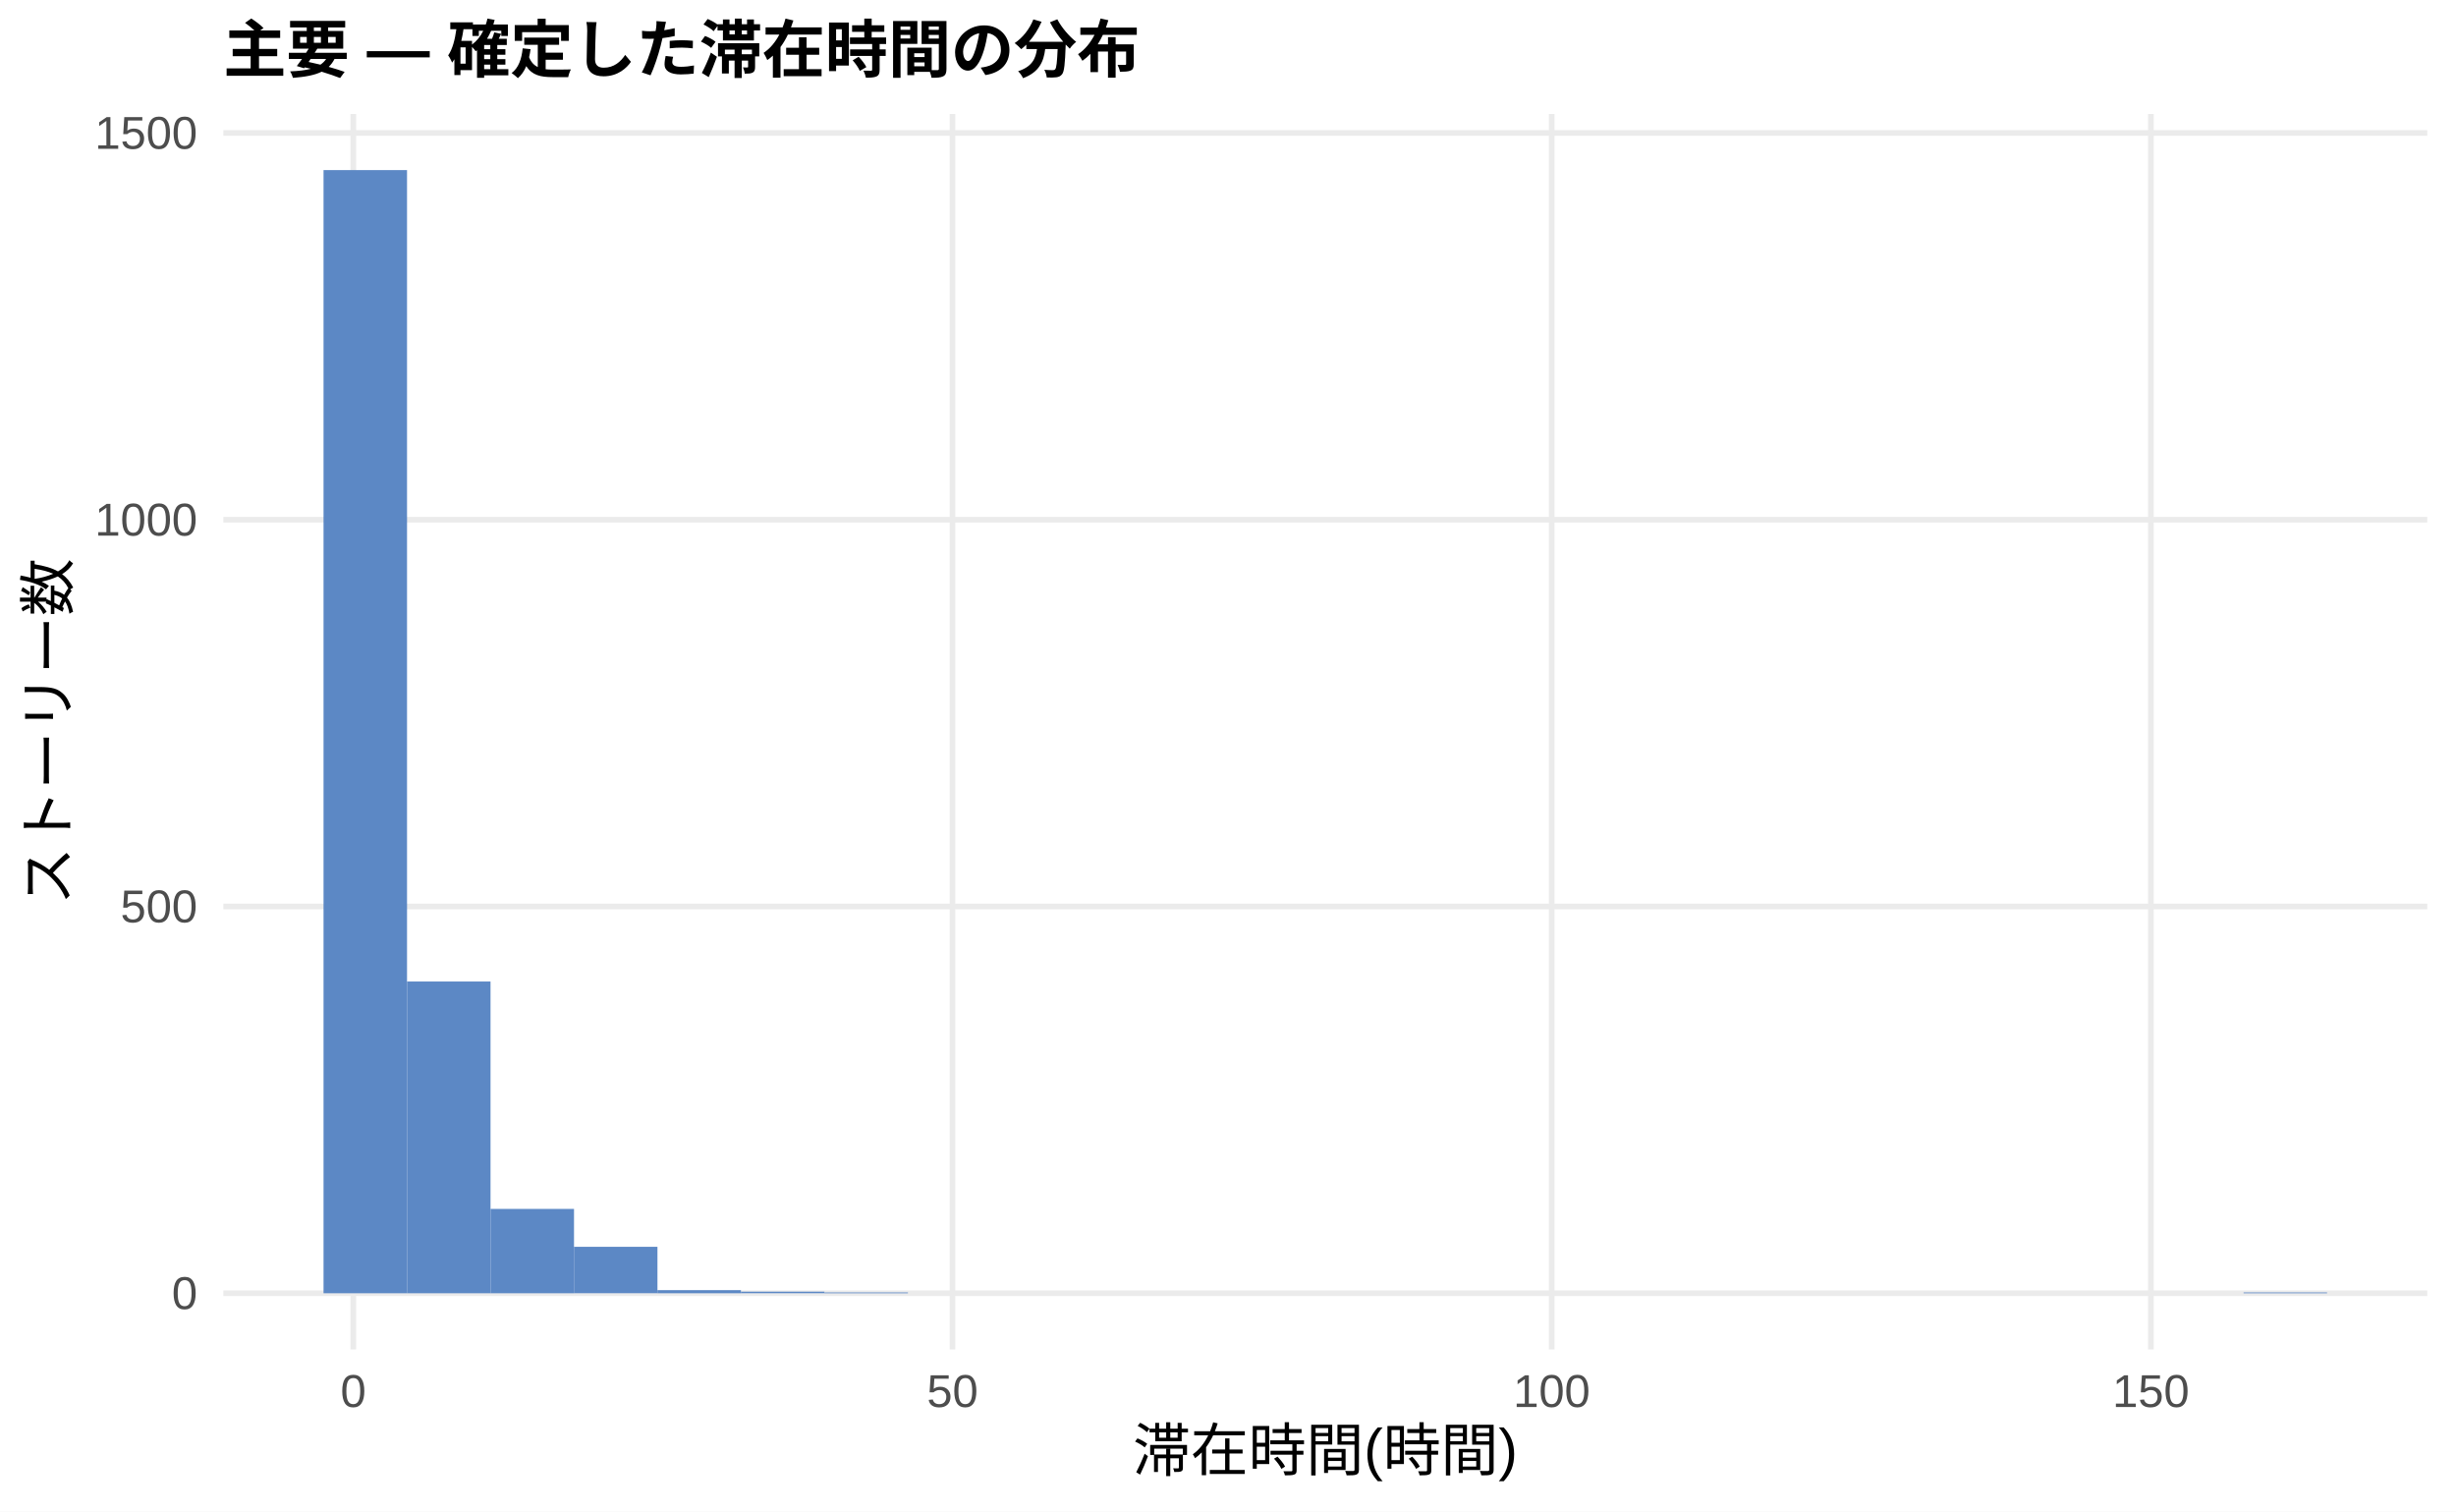
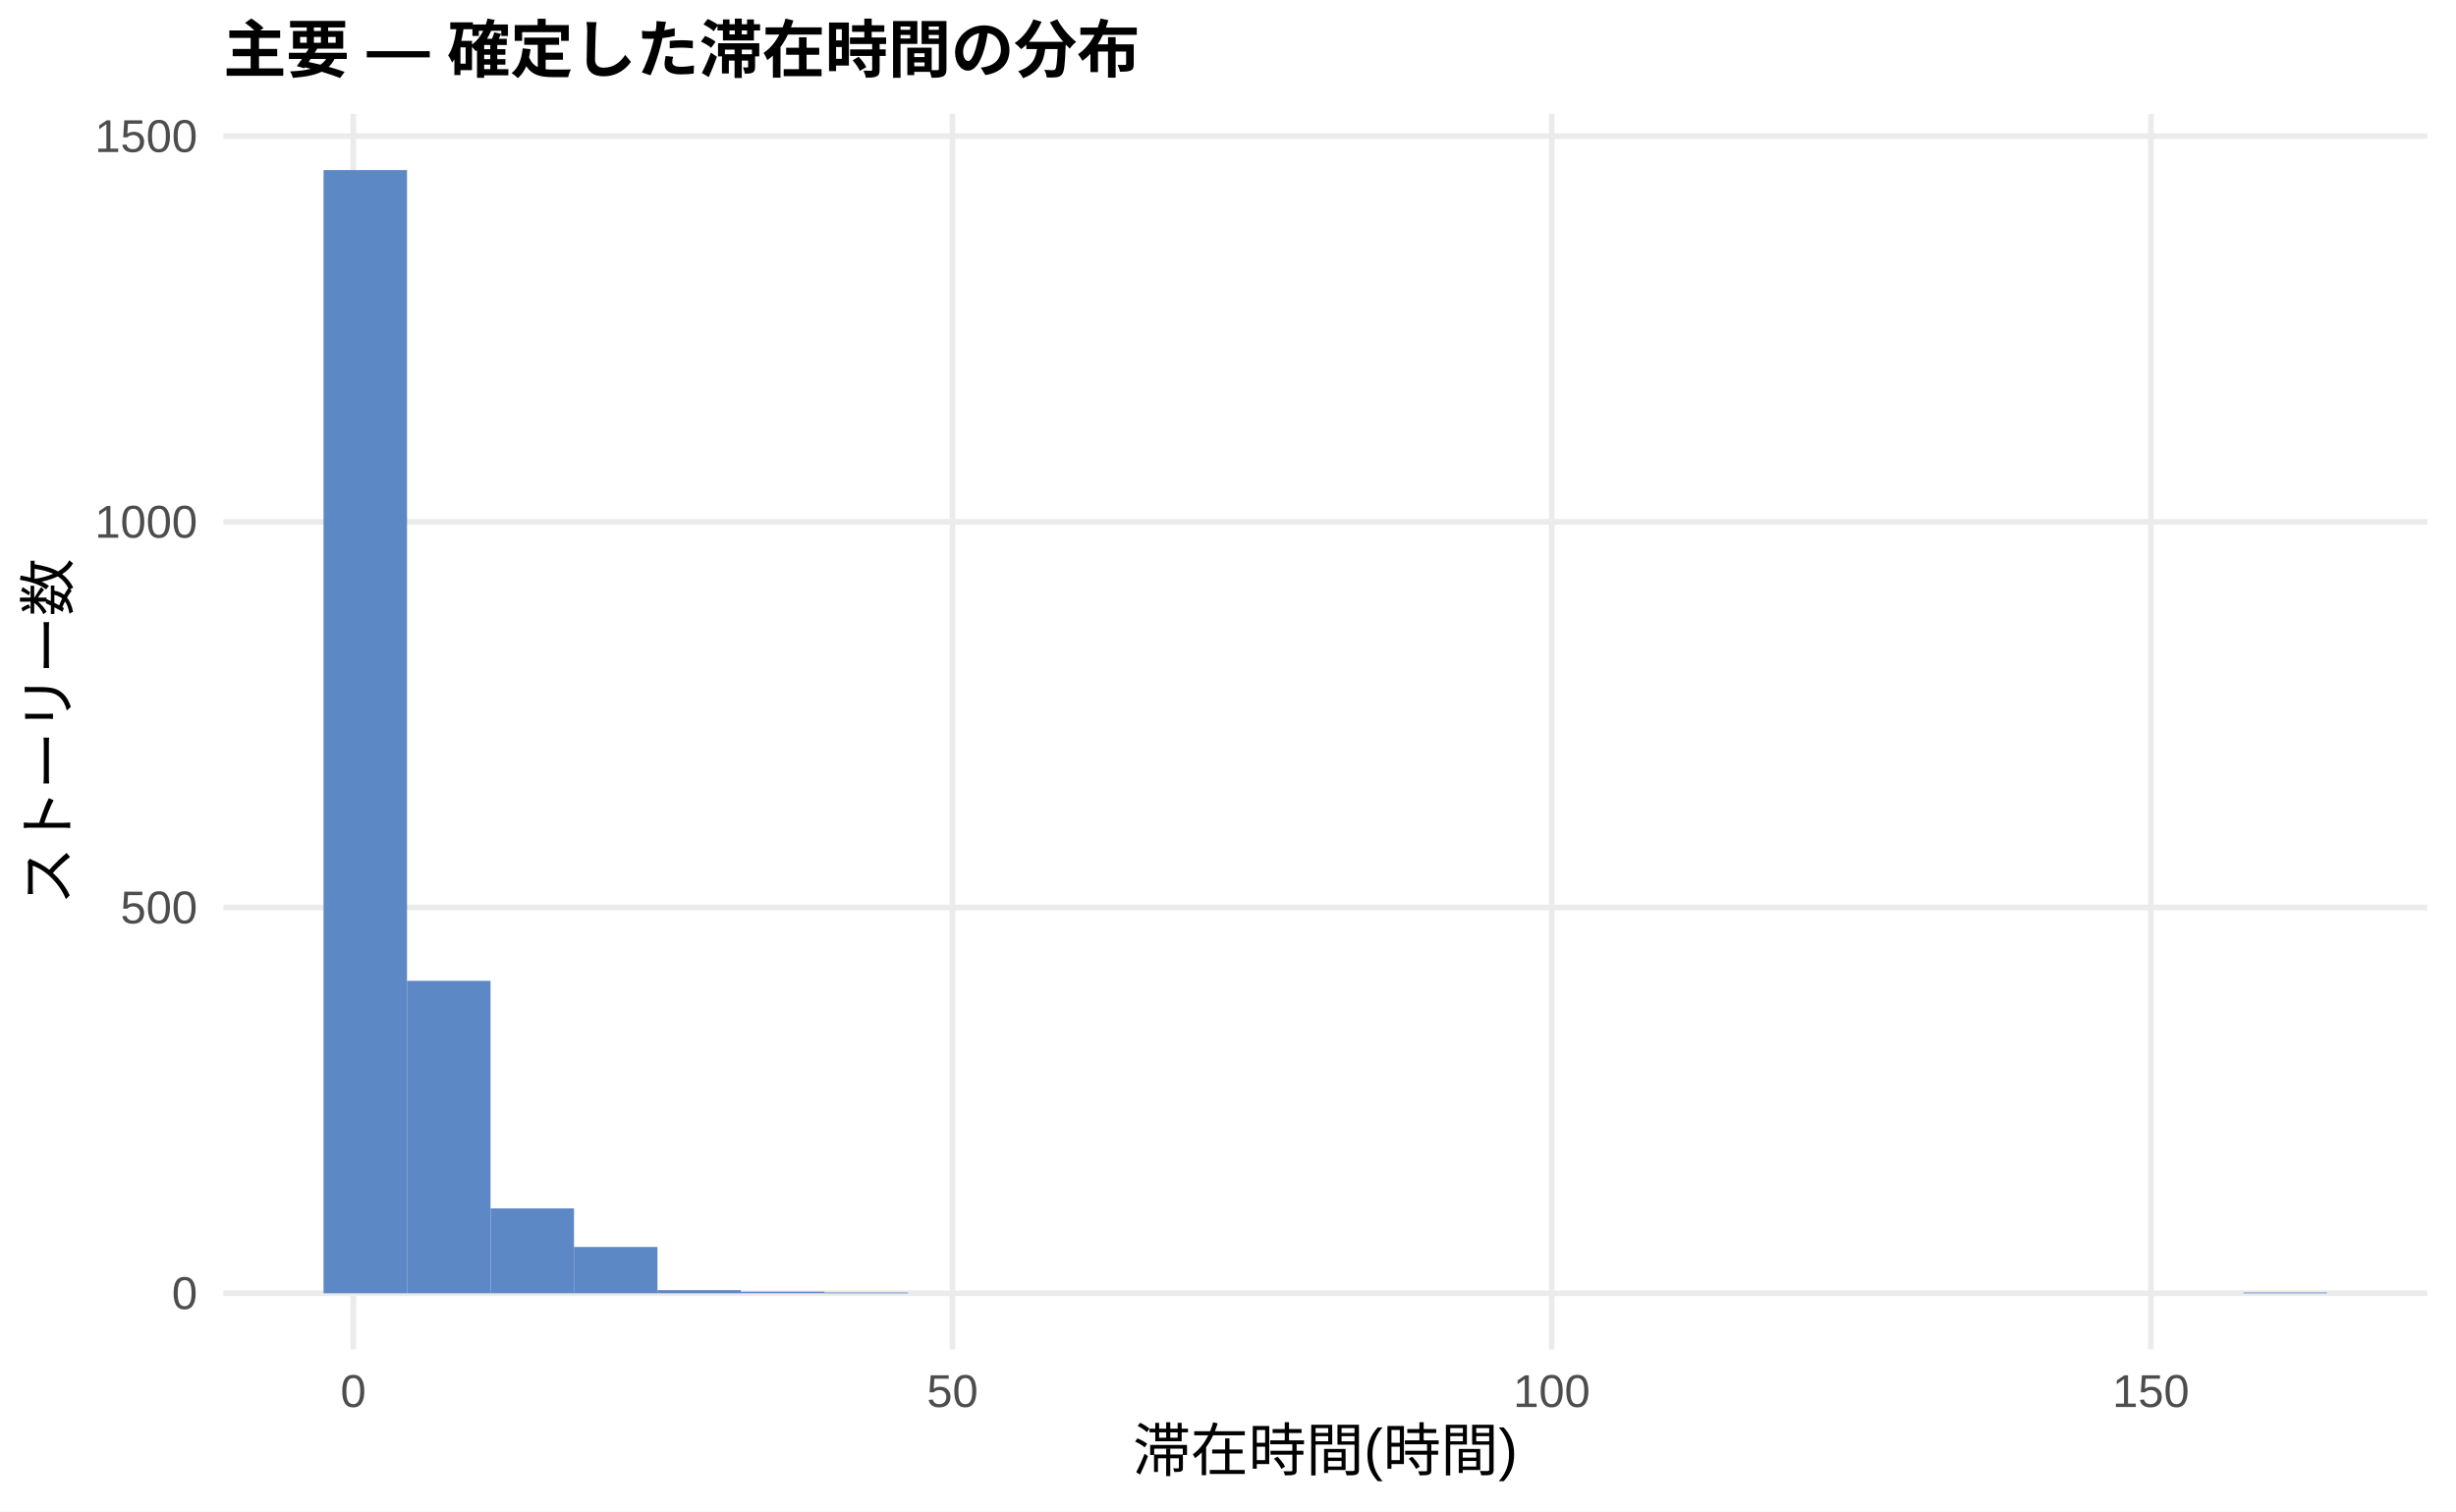
<svg xmlns="http://www.w3.org/2000/svg" width="468.00pt" height="288.00pt" viewBox="0 0 468.00 288.00">
  <g class="svglite">
    <defs>
      <style type="text/css">
    .svglite line, .svglite polyline, .svglite polygon, .svglite path, .svglite rect, .svglite circle {
      fill: none;
      stroke: #000000;
      stroke-linecap: round;
      stroke-linejoin: round;
      stroke-miterlimit: 10.00;
    }
    .svglite text {
      white-space: pre;
    }
    .svglite g.glyphgroup path {
      fill: inherit;
      stroke: none;
    }
  </style>
    </defs>
    <rect width="100%" height="100%" style="stroke: none; fill: #FFFFFF;" />
    <defs>
      <clipPath id="cpMC4wMHw0NjguMDB8MC4wMHwyODguMDA=">
        <rect x="0.00" y="0.00" width="468.00" height="288.00" />
      </clipPath>
    </defs>
    <g clip-path="url(#cpMC4wMHw0NjguMDB8MC4wMHwyODguMDA=)">
      <rect x="0.00" y="0.00" width="468.00" height="288.00" style="stroke-width: 1.07; stroke: none; fill: #FFFFFF;" />
    </g>
    <defs>
      <clipPath id="cpNDIuNTZ8NDYyLjUyfDIxLjcxfDI1Ny4xMg==">
        <rect x="42.56" y="21.71" width="419.96" height="235.41" />
      </clipPath>
    </defs>
    <g clip-path="url(#cpNDIuNTZ8NDYyLjUyfDIxLjcxfDI1Ny4xMg==)">
      <polyline points="42.56,246.42 462.52,246.42 " style="stroke-width: 1.07; stroke: #EBEBEB; stroke-linecap: butt;" />
-       <polyline points="42.56,172.72 462.52,172.72 " style="stroke-width: 1.07; stroke: #EBEBEB; stroke-linecap: butt;" />
-       <polyline points="42.56,99.03 462.52,99.03 " style="stroke-width: 1.07; stroke: #EBEBEB; stroke-linecap: butt;" />
-       <polyline points="42.56,25.33 462.52,25.33 " style="stroke-width: 1.07; stroke: #EBEBEB; stroke-linecap: butt;" />
+       <polyline points="42.56,172.92 462.52,172.92 " style="stroke-width: 1.07; stroke: #EBEBEB; stroke-linecap: butt;" />
+       <polyline points="42.56,99.43 462.52,99.43 " style="stroke-width: 1.07; stroke: #EBEBEB; stroke-linecap: butt;" />
+       <polyline points="42.56,25.94 462.52,25.94 " style="stroke-width: 1.07; stroke: #EBEBEB; stroke-linecap: butt;" />
      <polyline points="67.32,257.12 67.32,21.71 " style="stroke-width: 1.07; stroke: #EBEBEB; stroke-linecap: butt;" />
      <polyline points="181.50,257.12 181.50,21.71 " style="stroke-width: 1.07; stroke: #EBEBEB; stroke-linecap: butt;" />
      <polyline points="295.68,257.12 295.68,21.71 " style="stroke-width: 1.07; stroke: #EBEBEB; stroke-linecap: butt;" />
      <polyline points="409.86,257.12 409.86,21.71 " style="stroke-width: 1.07; stroke: #EBEBEB; stroke-linecap: butt;" />
      <rect x="61.65" y="32.41" width="15.91" height="214.01" style="stroke-width: 1.07; stroke: none; stroke-linecap: butt; stroke-linejoin: miter; fill: #5C88C5;" />
-       <rect x="77.56" y="187.02" width="15.91" height="59.40" style="stroke-width: 1.07; stroke: none; stroke-linecap: butt; stroke-linejoin: miter; fill: #5C88C5;" />
-       <rect x="93.47" y="230.35" width="15.91" height="16.07" style="stroke-width: 1.07; stroke: none; stroke-linecap: butt; stroke-linejoin: miter; fill: #5C88C5;" />
-       <rect x="109.37" y="237.57" width="15.91" height="8.84" style="stroke-width: 1.07; stroke: none; stroke-linecap: butt; stroke-linejoin: miter; fill: #5C88C5;" />
+       <rect x="77.56" y="186.89" width="15.91" height="59.53" style="stroke-width: 1.07; stroke: none; stroke-linecap: butt; stroke-linejoin: miter; fill: #5C88C5;" />
+       <rect x="93.47" y="230.25" width="15.91" height="16.17" style="stroke-width: 1.07; stroke: none; stroke-linecap: butt; stroke-linejoin: miter; fill: #5C88C5;" />
+       <rect x="109.37" y="237.60" width="15.91" height="8.82" style="stroke-width: 1.07; stroke: none; stroke-linecap: butt; stroke-linejoin: miter; fill: #5C88C5;" />
      <rect x="125.28" y="245.83" width="15.91" height="0.59" style="stroke-width: 1.07; stroke: none; stroke-linecap: butt; stroke-linejoin: miter; fill: #5C88C5;" />
      <rect x="141.19" y="246.12" width="15.91" height="0.29" style="stroke-width: 1.07; stroke: none; stroke-linecap: butt; stroke-linejoin: miter; fill: #5C88C5;" />
      <rect x="157.10" y="246.27" width="15.91" height="0.15" style="stroke-width: 1.07; stroke: none; stroke-linecap: butt; stroke-linejoin: miter; fill: #5C88C5;" />
      <rect x="173.00" y="246.42" width="15.91" height="0.00" style="stroke-width: 1.07; stroke: none; stroke-linecap: butt; stroke-linejoin: miter; fill: #5C88C5;" />
      <rect x="188.91" y="246.42" width="15.91" height="0.00" style="stroke-width: 1.07; stroke: none; stroke-linecap: butt; stroke-linejoin: miter; fill: #5C88C5;" />
      <rect x="204.82" y="246.42" width="15.91" height="0.00" style="stroke-width: 1.07; stroke: none; stroke-linecap: butt; stroke-linejoin: miter; fill: #5C88C5;" />
      <rect x="220.73" y="246.42" width="15.91" height="0.00" style="stroke-width: 1.07; stroke: none; stroke-linecap: butt; stroke-linejoin: miter; fill: #5C88C5;" />
      <rect x="236.63" y="246.42" width="15.91" height="0.00" style="stroke-width: 1.07; stroke: none; stroke-linecap: butt; stroke-linejoin: miter; fill: #5C88C5;" />
      <rect x="252.54" y="246.42" width="15.91" height="0.00" style="stroke-width: 1.07; stroke: none; stroke-linecap: butt; stroke-linejoin: miter; fill: #5C88C5;" />
      <rect x="268.45" y="246.42" width="15.91" height="0.00" style="stroke-width: 1.07; stroke: none; stroke-linecap: butt; stroke-linejoin: miter; fill: #5C88C5;" />
      <rect x="284.36" y="246.42" width="15.91" height="0.00" style="stroke-width: 1.07; stroke: none; stroke-linecap: butt; stroke-linejoin: miter; fill: #5C88C5;" />
      <rect x="300.26" y="246.42" width="15.91" height="0.00" style="stroke-width: 1.07; stroke: none; stroke-linecap: butt; stroke-linejoin: miter; fill: #5C88C5;" />
      <rect x="316.17" y="246.42" width="15.91" height="0.00" style="stroke-width: 1.07; stroke: none; stroke-linecap: butt; stroke-linejoin: miter; fill: #5C88C5;" />
      <rect x="332.08" y="246.42" width="15.91" height="0.00" style="stroke-width: 1.07; stroke: none; stroke-linecap: butt; stroke-linejoin: miter; fill: #5C88C5;" />
      <rect x="347.99" y="246.42" width="15.91" height="0.00" style="stroke-width: 1.07; stroke: none; stroke-linecap: butt; stroke-linejoin: miter; fill: #5C88C5;" />
      <rect x="363.89" y="246.42" width="15.91" height="0.00" style="stroke-width: 1.07; stroke: none; stroke-linecap: butt; stroke-linejoin: miter; fill: #5C88C5;" />
      <rect x="379.80" y="246.42" width="15.91" height="0.00" style="stroke-width: 1.07; stroke: none; stroke-linecap: butt; stroke-linejoin: miter; fill: #5C88C5;" />
      <rect x="395.71" y="246.42" width="15.91" height="0.00" style="stroke-width: 1.07; stroke: none; stroke-linecap: butt; stroke-linejoin: miter; fill: #5C88C5;" />
      <rect x="411.62" y="246.42" width="15.91" height="0.00" style="stroke-width: 1.07; stroke: none; stroke-linecap: butt; stroke-linejoin: miter; fill: #5C88C5;" />
      <rect x="427.52" y="246.27" width="15.91" height="0.15" style="stroke-width: 1.07; stroke: none; stroke-linecap: butt; stroke-linejoin: miter; fill: #5C88C5;" />
    </g>
    <g clip-path="url(#cpMC4wMHw0NjguMDB8MC4wMHwyODguMDA=)">
      <text x="37.63" y="249.44" text-anchor="end" style="font-size: 8.80px;fill: #4D4D4D; font-family: &quot;Liberation Sans&quot;;" textLength="4.89px" lengthAdjust="spacingAndGlyphs">0</text>
-       <text x="37.63" y="175.75" text-anchor="end" style="font-size: 8.80px;fill: #4D4D4D; font-family: &quot;Liberation Sans&quot;;" textLength="14.67px" lengthAdjust="spacingAndGlyphs">500</text>
-       <text x="37.63" y="102.06" text-anchor="end" style="font-size: 8.80px;fill: #4D4D4D; font-family: &quot;Liberation Sans&quot;;" textLength="19.56px" lengthAdjust="spacingAndGlyphs">1000</text>
-       <text x="37.63" y="28.36" text-anchor="end" style="font-size: 8.80px;fill: #4D4D4D; font-family: &quot;Liberation Sans&quot;;" textLength="19.56px" lengthAdjust="spacingAndGlyphs">1500</text>
+       <text x="37.63" y="175.95" text-anchor="end" style="font-size: 8.80px;fill: #4D4D4D; font-family: &quot;Liberation Sans&quot;;" textLength="14.67px" lengthAdjust="spacingAndGlyphs">500</text>
+       <text x="37.63" y="102.46" text-anchor="end" style="font-size: 8.80px;fill: #4D4D4D; font-family: &quot;Liberation Sans&quot;;" textLength="19.56px" lengthAdjust="spacingAndGlyphs">1000</text>
+       <text x="37.63" y="28.97" text-anchor="end" style="font-size: 8.80px;fill: #4D4D4D; font-family: &quot;Liberation Sans&quot;;" textLength="19.56px" lengthAdjust="spacingAndGlyphs">1500</text>
      <text x="67.32" y="268.10" text-anchor="middle" style="font-size: 8.80px;fill: #4D4D4D; font-family: &quot;Liberation Sans&quot;;" textLength="4.89px" lengthAdjust="spacingAndGlyphs">0</text>
      <text x="181.50" y="268.10" text-anchor="middle" style="font-size: 8.80px;fill: #4D4D4D; font-family: &quot;Liberation Sans&quot;;" textLength="9.78px" lengthAdjust="spacingAndGlyphs">50</text>
      <text x="295.68" y="268.10" text-anchor="middle" style="font-size: 8.80px;fill: #4D4D4D; font-family: &quot;Liberation Sans&quot;;" textLength="14.67px" lengthAdjust="spacingAndGlyphs">100</text>
      <text x="409.86" y="268.10" text-anchor="middle" style="font-size: 8.80px;fill: #4D4D4D; font-family: &quot;Liberation Sans&quot;;" textLength="14.67px" lengthAdjust="spacingAndGlyphs">150</text>
      <text x="252.54" y="280.24" text-anchor="middle" style="font-size: 11.00px; font-family: &quot;Liberation Sans&quot;;" textLength="73.31px" lengthAdjust="spacingAndGlyphs">滞在時間(時間)</text>
      <text transform="translate(13.05,139.41) rotate(-90)" text-anchor="middle" style="font-size: 11.00px; font-family: &quot;Liberation Sans&quot;;" textLength="66.00px" lengthAdjust="spacingAndGlyphs">ストーリー数</text>
      <text x="42.56" y="13.74" style="font-size: 12.00px; font-weight: bold; font-family: &quot;Liberation Sans&quot;;" textLength="174.66px" lengthAdjust="spacingAndGlyphs">主要 — 確定した滞在時間の分布</text>
    </g>
  </g>
</svg>
